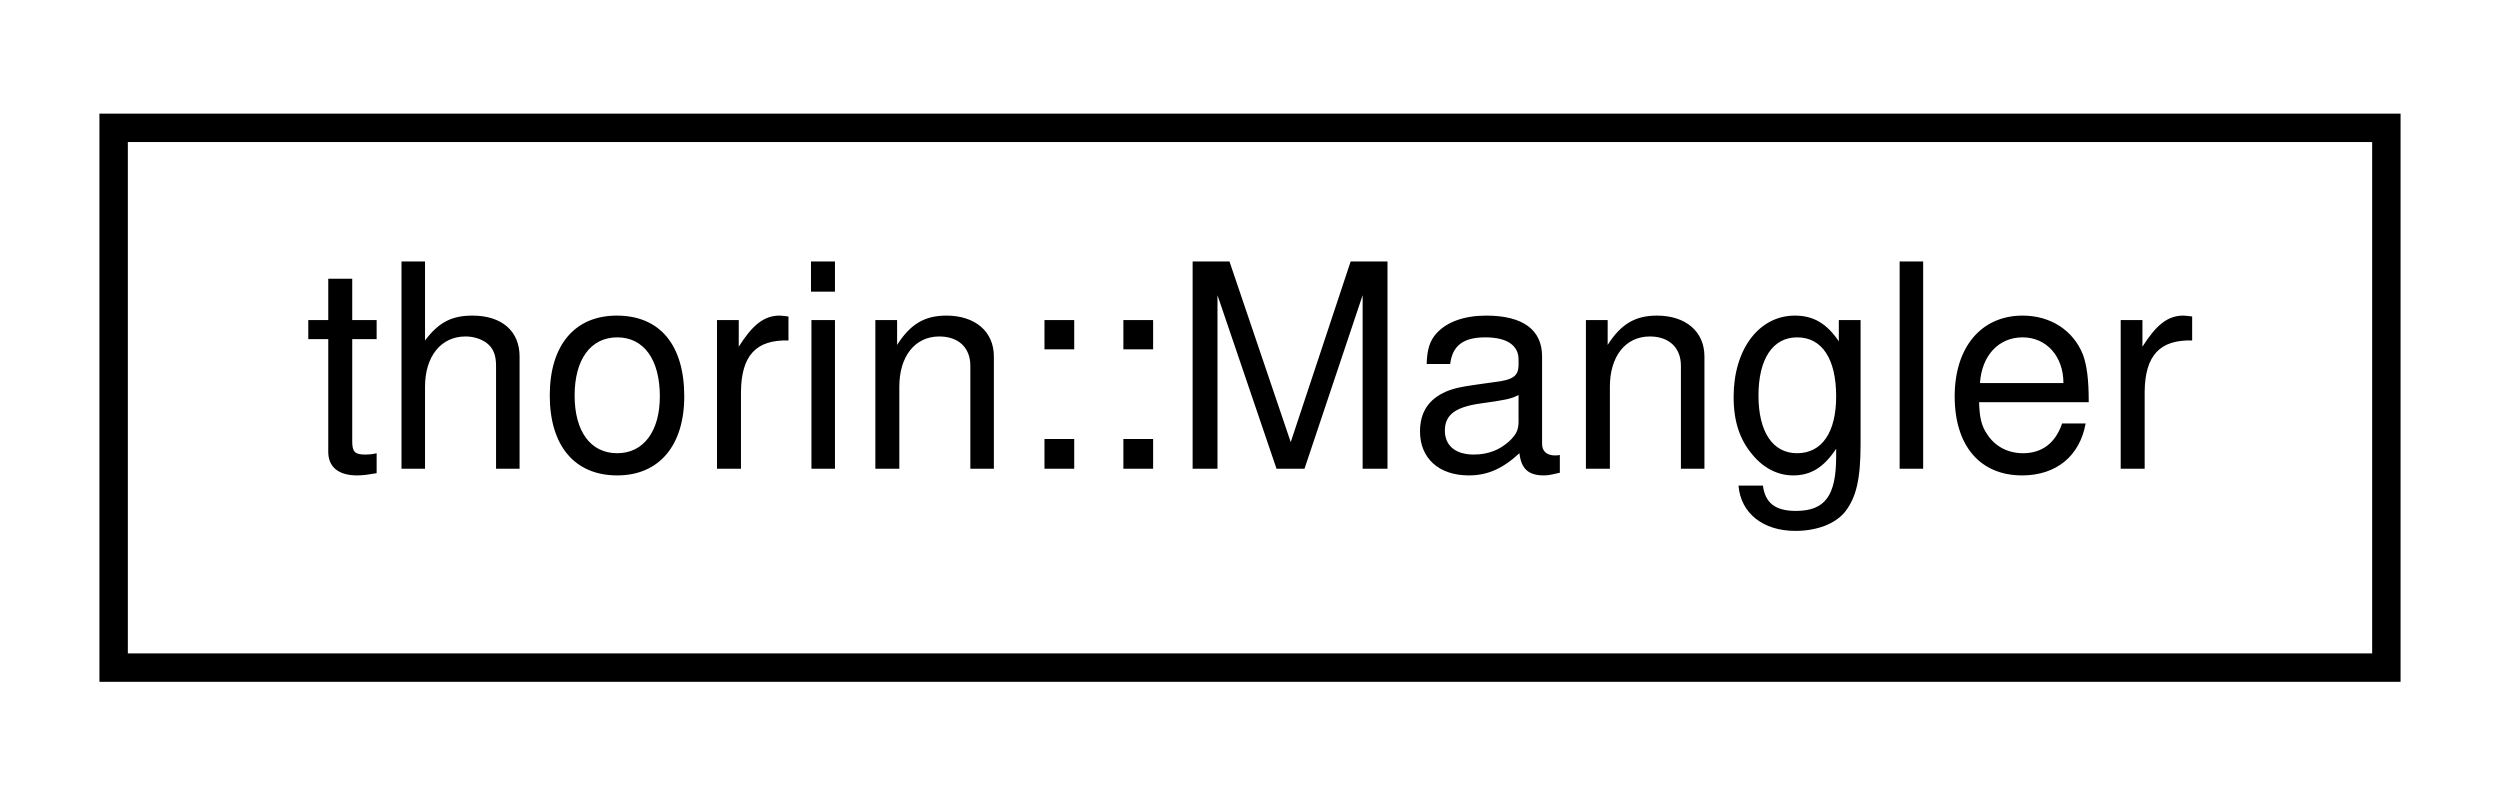
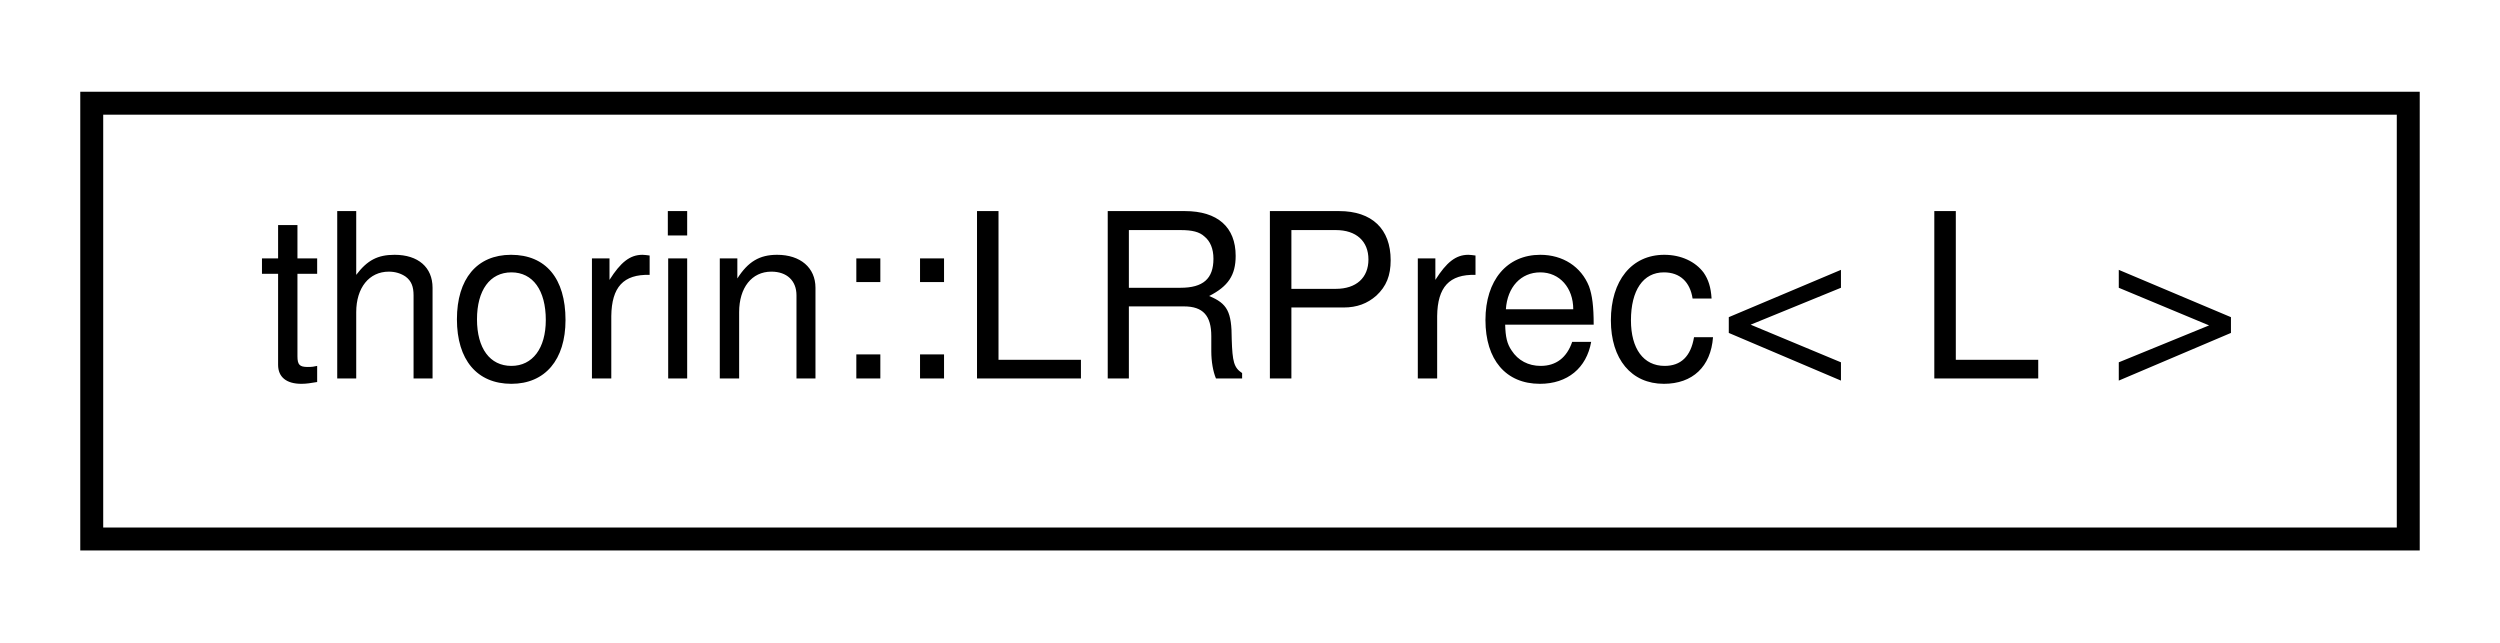
- <svg xmlns="http://www.w3.org/2000/svg" xmlns:xlink="http://www.w3.org/1999/xlink" width="88pt" height="28pt" viewBox="0.00 0.00 88.00 28.00">
+ <svg xmlns="http://www.w3.org/2000/svg" xmlns:xlink="http://www.w3.org/1999/xlink" width="109pt" height="28pt" viewBox="0.00 0.00 109.00 28.00">
  <g id="graph0" class="graph" transform="scale(1 1) rotate(0) translate(4 24)">
    <g id="node1" class="node">
      <g id="a_node1">
-         <a xlink:href="classthorin_1_1Mangler.html" target="_top" xlink:title=" ">
-           <polygon fill="none" stroke="black" points="0,-0.5 0,-19.5 80,-19.5 80,-0.5 0,-0.5" />
-           <text text-anchor="middle" x="40" y="-7.5" font-family="Helvetica,sans-Serif" font-size="10.00">thorin::Mangler</text>
+         <a xlink:href="structthorin_1_1LRPrec.html" target="_top" xlink:title=" ">
+           <polygon fill="none" stroke="black" points="0,-0.5 0,-19.5 101,-19.5 101,-0.5 0,-0.5" />
+           <text text-anchor="middle" x="50.5" y="-7.5" font-family="Helvetica,sans-Serif" font-size="10.00">thorin::LRPrec&lt; L &gt;</text>
        </a>
      </g>
    </g>
  </g>
</svg>
